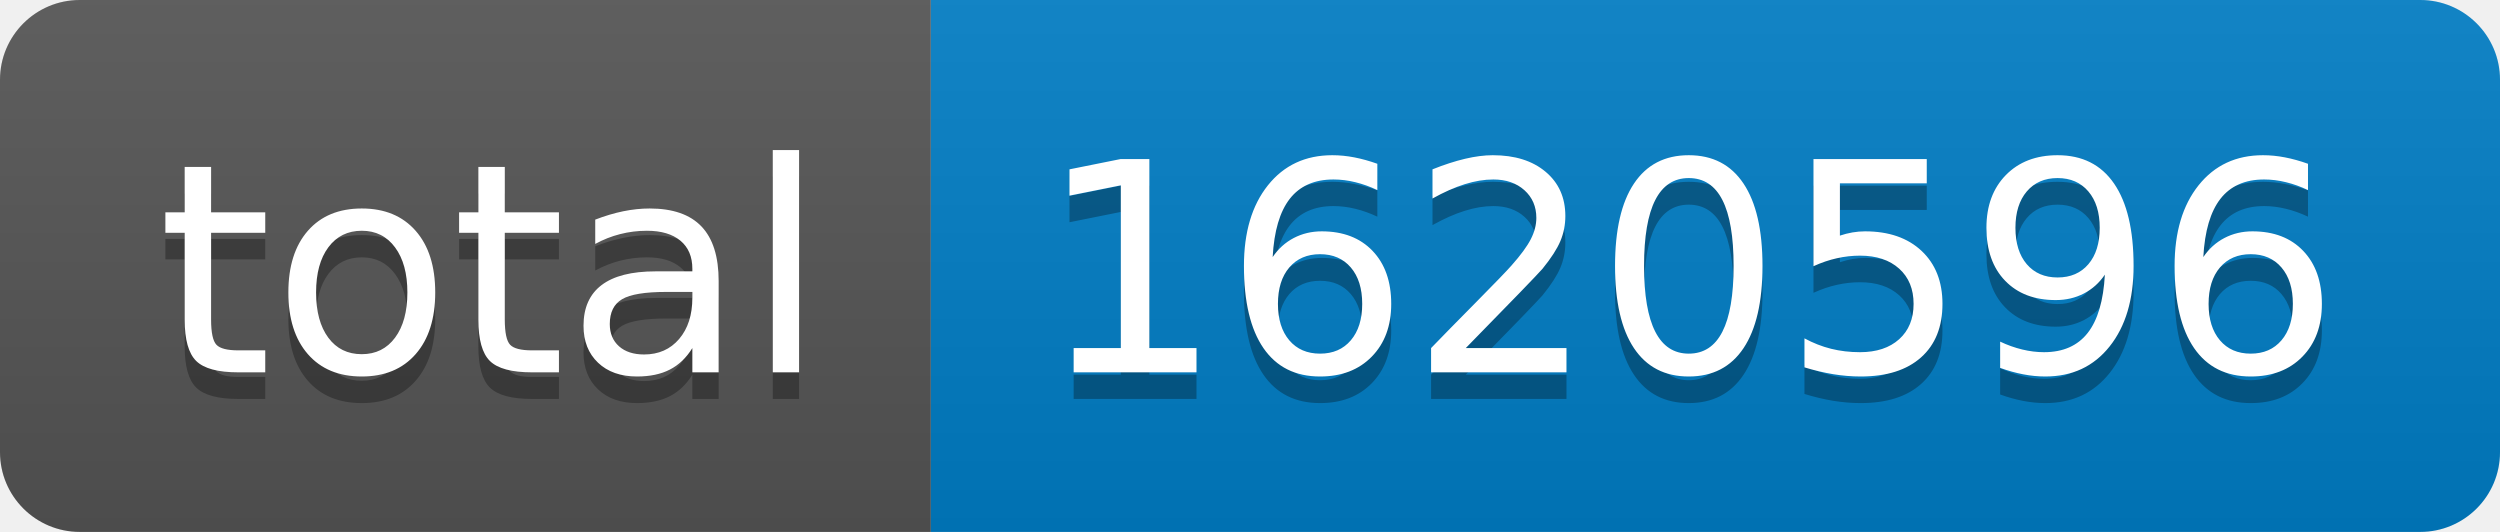
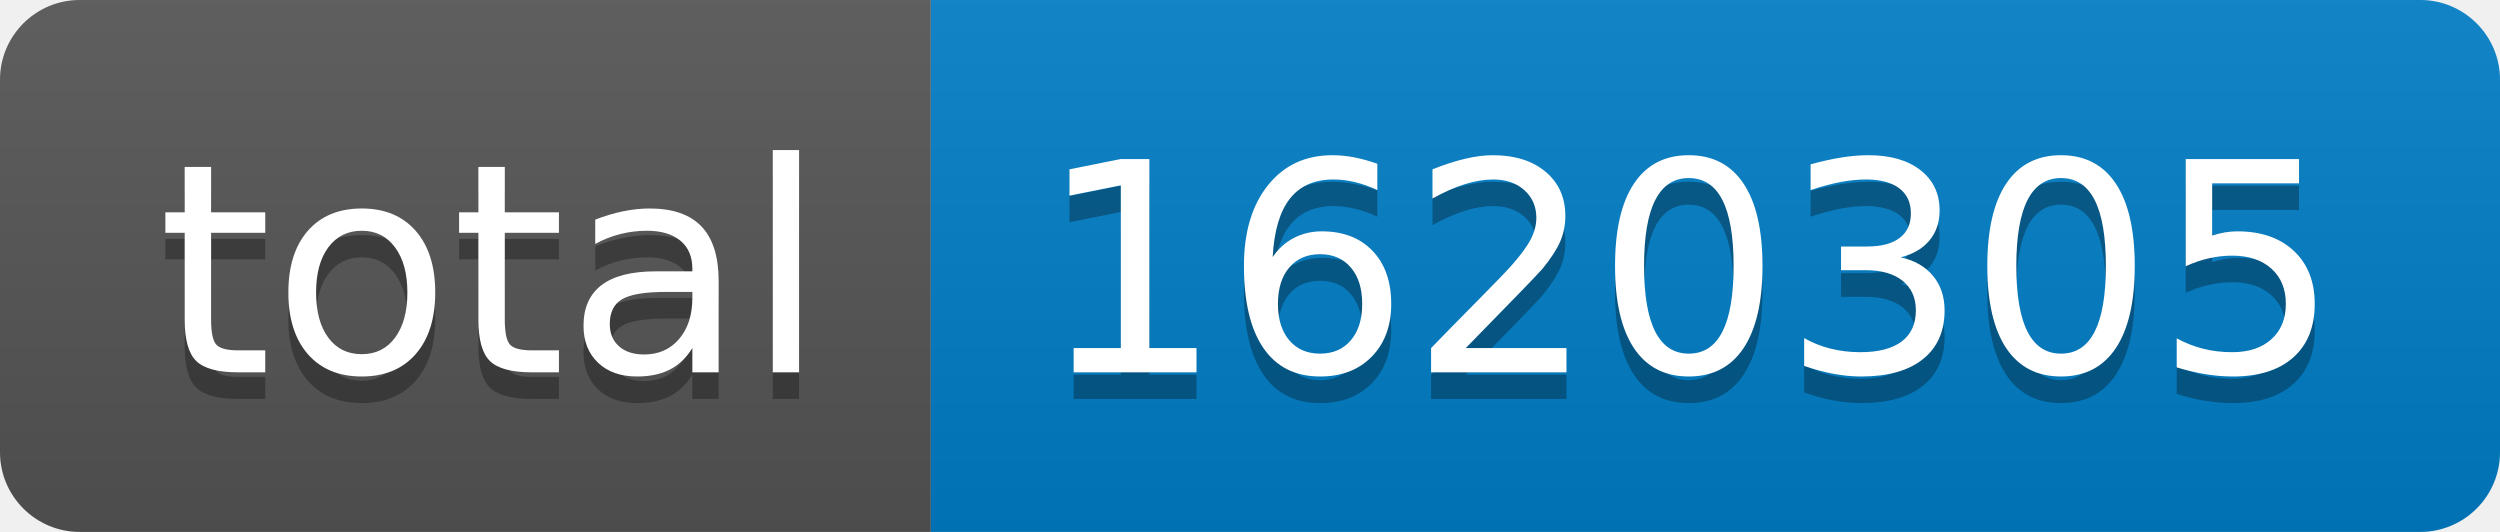
- <svg xmlns="http://www.w3.org/2000/svg" width="94" height="20" role="img" aria-label="total: 1620596">
+ <svg xmlns="http://www.w3.org/2000/svg" width="94" height="20" role="img" aria-label="total: 1620305">
  <linearGradient id="s" x2="0" y2="100%">
    <stop offset="0" stop-color="#bbb" stop-opacity=".1" />
    <stop offset="1" stop-opacity=".1" />
  </linearGradient>
  <clipPath id="r">
    <rect width="94" height="20" rx="3" fill="#fff" />
  </clipPath>
  <g clip-path="url(#r)">
    <rect width="35" height="20" fill="#555" />
    <rect x="35" width="59" height="20" fill="#007ec6" />
    <rect width="94" height="20" fill="url(#s)" />
  </g>
  <g fill="#fff" text-anchor="middle" font-family="Verdana,Geneva,DejaVu Sans,sans-serif" text-rendering="geometricPrecision" font-size="110">
    <text aria-hidden="true" x="185" y="150" fill="#010101" fill-opacity=".3" transform="scale(.1)" textLength="250">total</text>
    <text x="185" y="140" transform="scale(.1)" fill="#fff" textLength="250">total</text>
-     <text aria-hidden="true" x="635" y="150" fill="#010101" fill-opacity=".3" transform="scale(.1)" textLength="490">1620596</text>
-     <text x="635" y="140" transform="scale(.1)" fill="#fff" textLength="490">1620596</text>
+     <text aria-hidden="true" x="635" y="150" fill="#010101" fill-opacity=".3" transform="scale(.1)" textLength="490">1620305</text>
+     <text x="635" y="140" transform="scale(.1)" fill="#fff" textLength="490">1620305</text>
  </g>
</svg>
